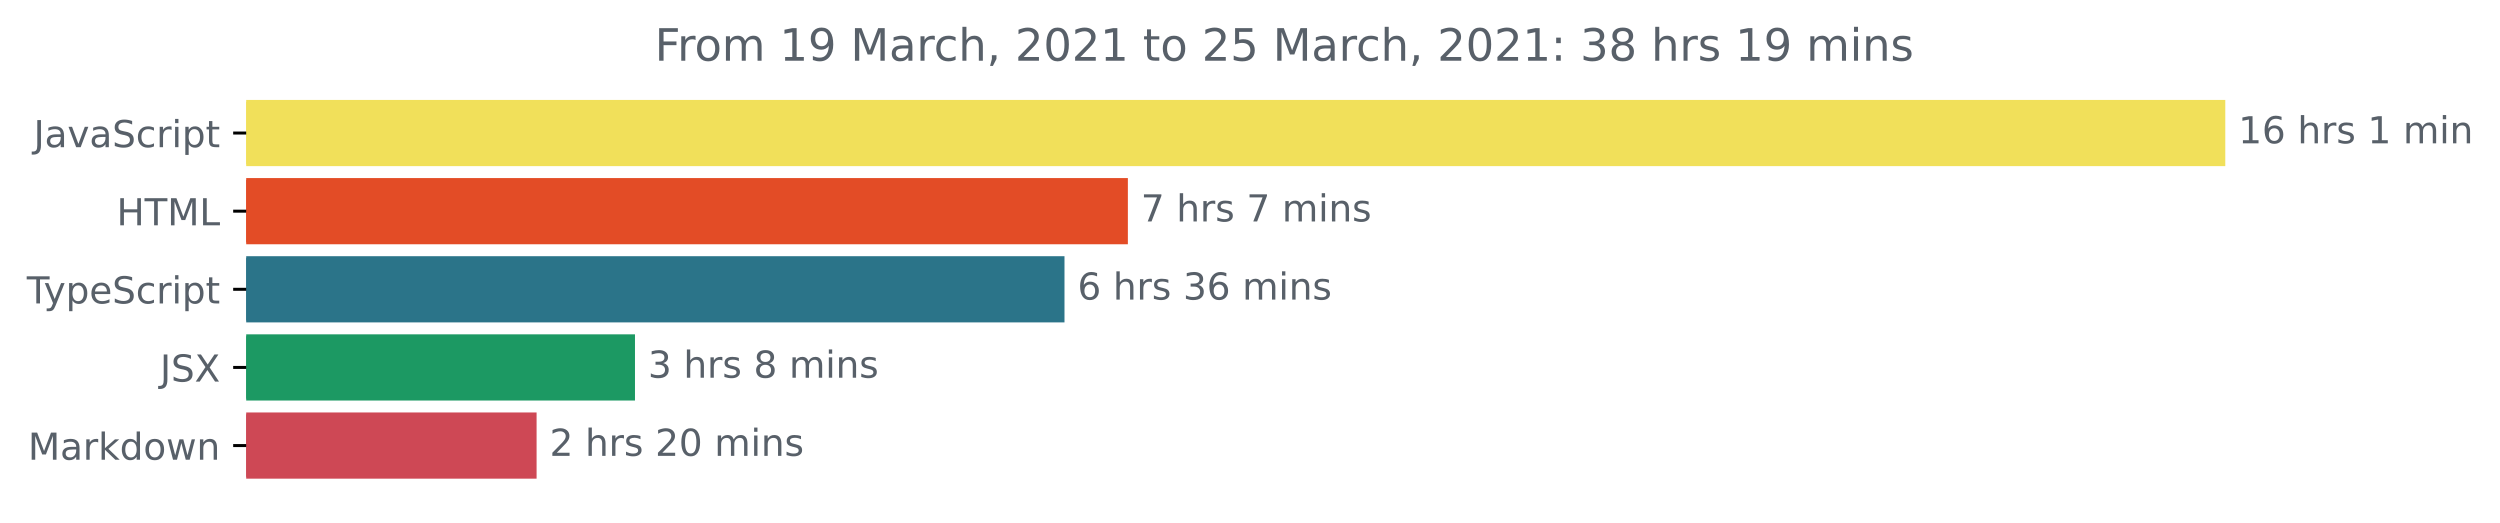
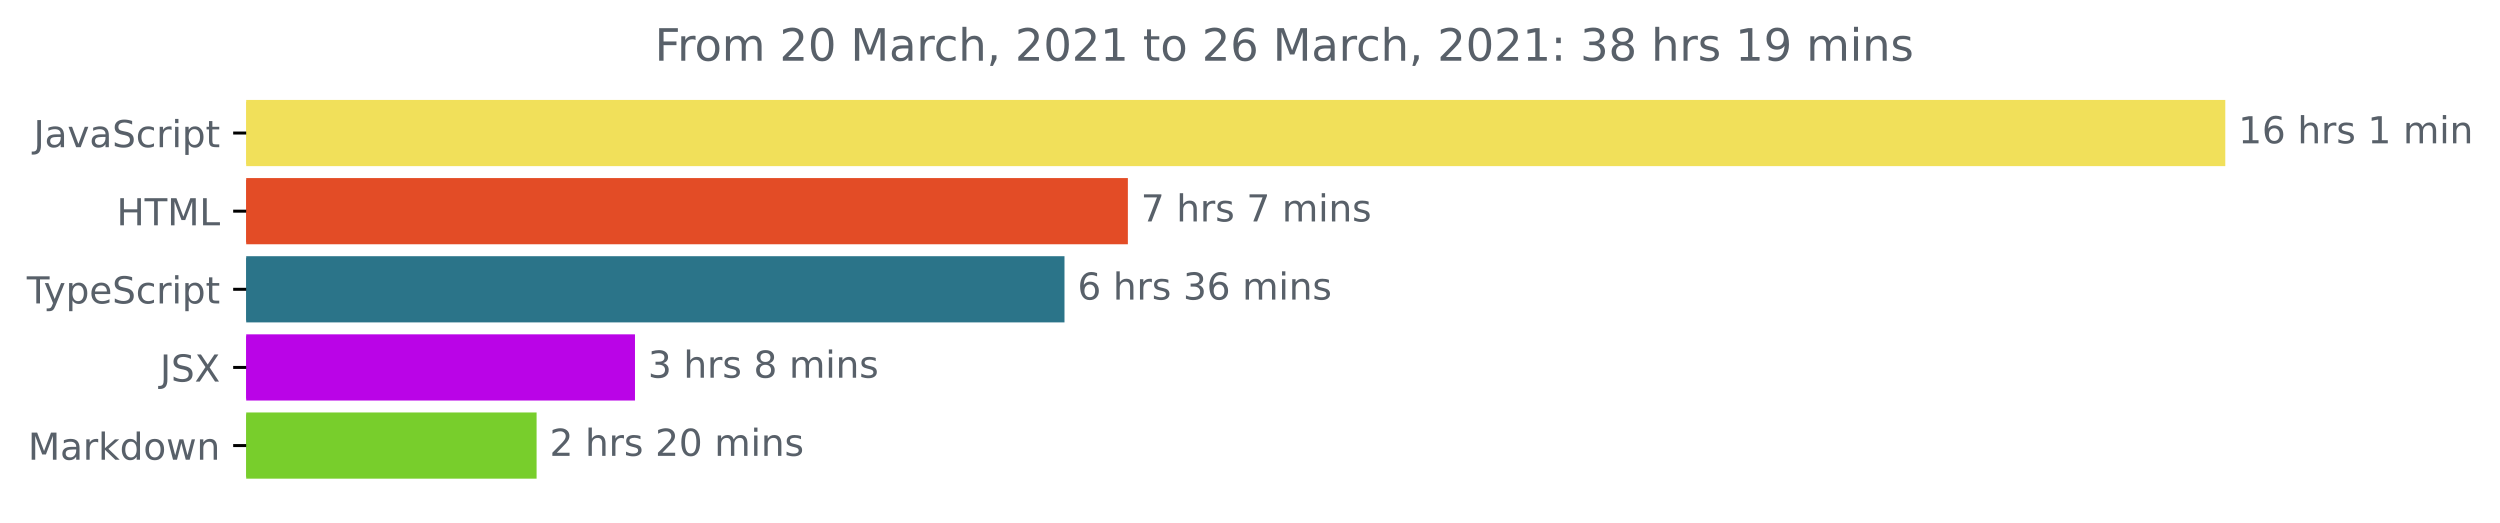
<svg xmlns="http://www.w3.org/2000/svg" xmlns:xlink="http://www.w3.org/1999/xlink" height="140.398pt" version="1.1" viewBox="0 0 671.935 140.398" width="671.935pt">
  <defs>
    <style type="text/css">*{stroke-linecap:butt;stroke-linejoin:round;}</style>
  </defs>
  <g id="figure_1">
    <g id="patch_1">
      <path d="M -0 140.398  L 671.935 140.398  L 671.935 0  L -0 0  z " style="fill:none;" />
    </g>
    <g id="axes_1">
      <g id="patch_2">
-         <path clip-path="url(#p84dfd639b7)" d="M 66.17 27.358  L 597.599 27.358  L 597.599 44.158  L 66.17 44.158  z " style="fill:#f1e05a;stroke:#f1e05a;stroke-linejoin:miter;" />
+         <path clip-path="url(#p93d99b6b19)" d="M 66.17 27.358  L 597.599 27.358  L 597.599 44.158  L 66.17 44.158  z " style="fill:#f1e05a;stroke:#f1e05a;stroke-linejoin:miter;" />
      </g>
      <g id="patch_3">
-         <path clip-path="url(#p84dfd639b7)" d="M 66.17 48.358  L 302.643 48.358  L 302.643 65.158  L 66.17 65.158  z " style="fill:#e34c26;stroke:#e34c26;stroke-linejoin:miter;" />
+         <path clip-path="url(#p93d99b6b19)" d="M 66.17 48.358  L 302.643 48.358  L 302.643 65.158  L 66.17 65.158  z " style="fill:#e34c26;stroke:#e34c26;stroke-linejoin:miter;" />
      </g>
      <g id="patch_4">
-         <path clip-path="url(#p84dfd639b7)" d="M 66.17 69.358  L 285.607 69.358  L 285.607 86.158  L 66.17 86.158  z " style="fill:#2b7489;stroke:#2b7489;stroke-linejoin:miter;" />
+         <path clip-path="url(#p93d99b6b19)" d="M 66.17 69.358  L 285.607 69.358  L 285.607 86.158  L 66.17 86.158  z " style="fill:#2b7489;stroke:#2b7489;stroke-linejoin:miter;" />
      </g>
      <g id="patch_5">
-         <path clip-path="url(#p84dfd639b7)" d="M 66.17 90.358  L 170.168 90.358  L 170.168 107.158  L 66.17 107.158  z " style="fill:#1c9963;stroke:#1c9963;stroke-linejoin:miter;" />
+         <path clip-path="url(#p93d99b6b19)" d="M 66.17 90.358  L 170.168 90.358  L 170.168 107.158  L 66.17 107.158  z " style="fill:#ba04e7;stroke:#ba04e7;stroke-linejoin:miter;" />
      </g>
      <g id="patch_6">
-         <path clip-path="url(#p84dfd639b7)" d="M 66.17 111.358  L 143.723 111.358  L 143.723 128.158  L 66.17 128.158  z " style="fill:#ce4855;stroke:#ce4855;stroke-linejoin:miter;" />
+         <path clip-path="url(#p93d99b6b19)" d="M 66.17 111.358  L 143.723 111.358  L 143.723 128.158  L 66.17 128.158  z " style="fill:#78ce2c;stroke:#78ce2c;stroke-linejoin:miter;" />
      </g>
      <g id="matplotlib.axis_1" />
      <g id="matplotlib.axis_2">
        <g id="ytick_1">
          <g id="line2d_1">
            <defs>
-               <path d="M 0 0  L -3.5 0  " id="m5c7abea8b4" style="stroke:#000000;stroke-width:0.8;" />
+               <path d="M 0 0  L -3.5 0  " id="mb27c208b5b" style="stroke:#000000;stroke-width:0.8;" />
            </defs>
            <g>
-               <use style="stroke:#000000;stroke-width:0.8;" x="66.17" xlink:href="#m5c7abea8b4" y="35.758" />
+               <use style="stroke:#000000;stroke-width:0.8;" x="66.17" xlink:href="#mb27c208b5b" y="35.758" />
            </g>
          </g>
          <g id="text_1">
            <g style="fill:#586069;" transform="translate(9.040625 39.55734)scale(0.1 -0.1)">
              <defs>
                <path d="M 9.812 72.906  L 19.672 72.906  L 19.672 5.078  Q 19.672 -8.109 14.672 -14.062  Q 9.672 -20.016 -1.422 -20.016  L -5.172 -20.016  L -5.172 -11.719  L -2.094 -11.719  Q 4.438 -11.719 7.125 -8.047  Q 9.812 -4.391 9.812 5.078  z " id="DejaVuSans-74" />
                <path d="M 34.281 27.484  Q 23.391 27.484 19.188 25  Q 14.984 22.516 14.984 16.5  Q 14.984 11.719 18.141 8.906  Q 21.297 6.109 26.703 6.109  Q 34.188 6.109 38.703 11.406  Q 43.219 16.703 43.219 25.484  L 43.219 27.484  z M 52.203 31.203  L 52.203 0  L 43.219 0  L 43.219 8.297  Q 40.141 3.328 35.547 0.953  Q 30.953 -1.422 24.312 -1.422  Q 15.922 -1.422 10.953 3.297  Q 6 8.016 6 15.922  Q 6 25.141 12.172 29.828  Q 18.359 34.516 30.609 34.516  L 43.219 34.516  L 43.219 35.406  Q 43.219 41.609 39.141 45  Q 35.062 48.391 27.688 48.391  Q 23 48.391 18.547 47.266  Q 14.109 46.141 10.016 43.891  L 10.016 52.203  Q 14.938 54.109 19.578 55.047  Q 24.219 56 28.609 56  Q 40.484 56 46.344 49.844  Q 52.203 43.703 52.203 31.203  z " id="DejaVuSans-97" />
                <path d="M 2.984 54.688  L 12.5 54.688  L 29.594 8.797  L 46.688 54.688  L 56.203 54.688  L 35.688 0  L 23.484 0  z " id="DejaVuSans-118" />
                <path d="M 53.516 70.516  L 53.516 60.891  Q 47.906 63.578 42.922 64.891  Q 37.938 66.219 33.297 66.219  Q 25.25 66.219 20.875 63.094  Q 16.5 59.969 16.5 54.203  Q 16.5 49.359 19.406 46.891  Q 22.312 44.438 30.422 42.922  L 36.375 41.703  Q 47.406 39.594 52.656 34.297  Q 57.906 29 57.906 20.125  Q 57.906 9.516 50.797 4.047  Q 43.703 -1.422 29.984 -1.422  Q 24.812 -1.422 18.969 -0.25  Q 13.141 0.922 6.891 3.219  L 6.891 13.375  Q 12.891 10.016 18.656 8.297  Q 24.422 6.594 29.984 6.594  Q 38.422 6.594 43.016 9.906  Q 47.609 13.234 47.609 19.391  Q 47.609 24.75 44.312 27.781  Q 41.016 30.812 33.5 32.328  L 27.484 33.5  Q 16.453 35.688 11.516 40.375  Q 6.594 45.062 6.594 53.422  Q 6.594 63.094 13.406 68.656  Q 20.219 74.219 32.172 74.219  Q 37.312 74.219 42.625 73.281  Q 47.953 72.359 53.516 70.516  z " id="DejaVuSans-83" />
                <path d="M 48.781 52.594  L 48.781 44.188  Q 44.969 46.297 41.141 47.344  Q 37.312 48.391 33.406 48.391  Q 24.656 48.391 19.812 42.844  Q 14.984 37.312 14.984 27.297  Q 14.984 17.281 19.812 11.734  Q 24.656 6.203 33.406 6.203  Q 37.312 6.203 41.141 7.25  Q 44.969 8.297 48.781 10.406  L 48.781 2.094  Q 45.016 0.344 40.984 -0.531  Q 36.969 -1.422 32.422 -1.422  Q 20.062 -1.422 12.781 6.344  Q 5.516 14.109 5.516 27.297  Q 5.516 40.672 12.859 48.328  Q 20.219 56 33.016 56  Q 37.156 56 41.109 55.141  Q 45.062 54.297 48.781 52.594  z " id="DejaVuSans-99" />
                <path d="M 41.109 46.297  Q 39.594 47.172 37.812 47.578  Q 36.031 48 33.891 48  Q 26.266 48 22.188 43.047  Q 18.109 38.094 18.109 28.812  L 18.109 0  L 9.078 0  L 9.078 54.688  L 18.109 54.688  L 18.109 46.188  Q 20.953 51.172 25.484 53.578  Q 30.031 56 36.531 56  Q 37.453 56 38.578 55.875  Q 39.703 55.766 41.062 55.516  z " id="DejaVuSans-114" />
                <path d="M 9.422 54.688  L 18.406 54.688  L 18.406 0  L 9.422 0  z M 9.422 75.984  L 18.406 75.984  L 18.406 64.594  L 9.422 64.594  z " id="DejaVuSans-105" />
                <path d="M 18.109 8.203  L 18.109 -20.797  L 9.078 -20.797  L 9.078 54.688  L 18.109 54.688  L 18.109 46.391  Q 20.953 51.266 25.266 53.625  Q 29.594 56 35.594 56  Q 45.562 56 51.781 48.094  Q 58.016 40.188 58.016 27.297  Q 58.016 14.406 51.781 6.484  Q 45.562 -1.422 35.594 -1.422  Q 29.594 -1.422 25.266 0.953  Q 20.953 3.328 18.109 8.203  z M 48.688 27.297  Q 48.688 37.203 44.609 42.844  Q 40.531 48.484 33.406 48.484  Q 26.266 48.484 22.188 42.844  Q 18.109 37.203 18.109 27.297  Q 18.109 17.391 22.188 11.75  Q 26.266 6.109 33.406 6.109  Q 40.531 6.109 44.609 11.75  Q 48.688 17.391 48.688 27.297  z " id="DejaVuSans-112" />
                <path d="M 18.312 70.219  L 18.312 54.688  L 36.812 54.688  L 36.812 47.703  L 18.312 47.703  L 18.312 18.016  Q 18.312 11.328 20.141 9.422  Q 21.969 7.516 27.594 7.516  L 36.812 7.516  L 36.812 0  L 27.594 0  Q 17.188 0 13.234 3.875  Q 9.281 7.766 9.281 18.016  L 9.281 47.703  L 2.688 47.703  L 2.688 54.688  L 9.281 54.688  L 9.281 70.219  z " id="DejaVuSans-116" />
              </defs>
              <use xlink:href="#DejaVuSans-74" />
              <use x="29.492" xlink:href="#DejaVuSans-97" />
              <use x="90.771" xlink:href="#DejaVuSans-118" />
              <use x="149.951" xlink:href="#DejaVuSans-97" />
              <use x="211.23" xlink:href="#DejaVuSans-83" />
              <use x="274.707" xlink:href="#DejaVuSans-99" />
              <use x="329.688" xlink:href="#DejaVuSans-114" />
              <use x="370.801" xlink:href="#DejaVuSans-105" />
              <use x="398.584" xlink:href="#DejaVuSans-112" />
              <use x="462.061" xlink:href="#DejaVuSans-116" />
            </g>
          </g>
        </g>
        <g id="ytick_2">
          <g id="line2d_2">
            <g>
-               <use style="stroke:#000000;stroke-width:0.8;" x="66.17" xlink:href="#m5c7abea8b4" y="56.758" />
+               <use style="stroke:#000000;stroke-width:0.8;" x="66.17" xlink:href="#mb27c208b5b" y="56.758" />
            </g>
          </g>
          <g id="text_2">
            <g style="fill:#586069;" transform="translate(31.34219 60.55734)scale(0.1 -0.1)">
              <defs>
                <path d="M 9.812 72.906  L 19.672 72.906  L 19.672 43.016  L 55.516 43.016  L 55.516 72.906  L 65.375 72.906  L 65.375 0  L 55.516 0  L 55.516 34.719  L 19.672 34.719  L 19.672 0  L 9.812 0  z " id="DejaVuSans-72" />
                <path d="M -0.297 72.906  L 61.375 72.906  L 61.375 64.594  L 35.5 64.594  L 35.5 0  L 25.594 0  L 25.594 64.594  L -0.297 64.594  z " id="DejaVuSans-84" />
                <path d="M 9.812 72.906  L 24.516 72.906  L 43.109 23.297  L 61.812 72.906  L 76.516 72.906  L 76.516 0  L 66.891 0  L 66.891 64.016  L 48.094 14.016  L 38.188 14.016  L 19.391 64.016  L 19.391 0  L 9.812 0  z " id="DejaVuSans-77" />
                <path d="M 9.812 72.906  L 19.672 72.906  L 19.672 8.297  L 55.172 8.297  L 55.172 0  L 9.812 0  z " id="DejaVuSans-76" />
              </defs>
              <use xlink:href="#DejaVuSans-72" />
              <use x="75.195" xlink:href="#DejaVuSans-84" />
              <use x="136.279" xlink:href="#DejaVuSans-77" />
              <use x="222.559" xlink:href="#DejaVuSans-76" />
            </g>
          </g>
        </g>
        <g id="ytick_3">
          <g id="line2d_3">
            <g>
-               <use style="stroke:#000000;stroke-width:0.8;" x="66.17" xlink:href="#m5c7abea8b4" y="77.758" />
+               <use style="stroke:#000000;stroke-width:0.8;" x="66.17" xlink:href="#mb27c208b5b" y="77.758" />
            </g>
          </g>
          <g id="text_3">
            <g style="fill:#586069;" transform="translate(7.2 81.55734)scale(0.1 -0.1)">
              <defs>
                <path d="M 32.172 -5.078  Q 28.375 -14.844 24.75 -17.812  Q 21.141 -20.797 15.094 -20.797  L 7.906 -20.797  L 7.906 -13.281  L 13.188 -13.281  Q 16.891 -13.281 18.938 -11.516  Q 21 -9.766 23.484 -3.219  L 25.094 0.875  L 2.984 54.688  L 12.5 54.688  L 29.594 11.922  L 46.688 54.688  L 56.203 54.688  z " id="DejaVuSans-121" />
                <path d="M 56.203 29.594  L 56.203 25.203  L 14.891 25.203  Q 15.484 15.922 20.484 11.062  Q 25.484 6.203 34.422 6.203  Q 39.594 6.203 44.453 7.469  Q 49.312 8.734 54.109 11.281  L 54.109 2.781  Q 49.266 0.734 44.188 -0.344  Q 39.109 -1.422 33.891 -1.422  Q 20.797 -1.422 13.156 6.188  Q 5.516 13.812 5.516 26.812  Q 5.516 40.234 12.766 48.109  Q 20.016 56 32.328 56  Q 43.359 56 49.781 48.891  Q 56.203 41.797 56.203 29.594  z M 47.219 32.234  Q 47.125 39.594 43.094 43.984  Q 39.062 48.391 32.422 48.391  Q 24.906 48.391 20.391 44.141  Q 15.875 39.891 15.188 32.172  z " id="DejaVuSans-101" />
              </defs>
              <use xlink:href="#DejaVuSans-84" />
              <use x="45.459" xlink:href="#DejaVuSans-121" />
              <use x="104.639" xlink:href="#DejaVuSans-112" />
              <use x="168.115" xlink:href="#DejaVuSans-101" />
              <use x="229.639" xlink:href="#DejaVuSans-83" />
              <use x="293.115" xlink:href="#DejaVuSans-99" />
              <use x="348.096" xlink:href="#DejaVuSans-114" />
              <use x="389.209" xlink:href="#DejaVuSans-105" />
              <use x="416.992" xlink:href="#DejaVuSans-112" />
              <use x="480.469" xlink:href="#DejaVuSans-116" />
            </g>
          </g>
        </g>
        <g id="ytick_4">
          <g id="line2d_4">
            <g>
-               <use style="stroke:#000000;stroke-width:0.8;" x="66.17" xlink:href="#m5c7abea8b4" y="98.758" />
+               <use style="stroke:#000000;stroke-width:0.8;" x="66.17" xlink:href="#mb27c208b5b" y="98.758" />
            </g>
          </g>
          <g id="text_4">
            <g style="fill:#586069;" transform="translate(43.02188 102.5573)scale(0.1 -0.1)">
              <defs>
                <path d="M 6.297 72.906  L 16.891 72.906  L 35.016 45.797  L 53.219 72.906  L 63.812 72.906  L 40.375 37.891  L 65.375 0  L 54.781 0  L 34.281 31  L 13.625 0  L 2.984 0  L 29 38.922  z " id="DejaVuSans-88" />
              </defs>
              <use xlink:href="#DejaVuSans-74" />
              <use x="29.492" xlink:href="#DejaVuSans-83" />
              <use x="92.969" xlink:href="#DejaVuSans-88" />
            </g>
          </g>
        </g>
        <g id="ytick_5">
          <g id="line2d_5">
            <g>
-               <use style="stroke:#000000;stroke-width:0.8;" x="66.17" xlink:href="#m5c7abea8b4" y="119.758" />
+               <use style="stroke:#000000;stroke-width:0.8;" x="66.17" xlink:href="#mb27c208b5b" y="119.758" />
            </g>
          </g>
          <g id="text_5">
            <g style="fill:#586069;" transform="translate(7.529688 123.5573)scale(0.1 -0.1)">
              <defs>
                <path d="M 9.078 75.984  L 18.109 75.984  L 18.109 31.109  L 44.922 54.688  L 56.391 54.688  L 27.391 29.109  L 57.625 0  L 45.906 0  L 18.109 26.703  L 18.109 0  L 9.078 0  z " id="DejaVuSans-107" />
                <path d="M 45.406 46.391  L 45.406 75.984  L 54.391 75.984  L 54.391 0  L 45.406 0  L 45.406 8.203  Q 42.578 3.328 38.25 0.953  Q 33.938 -1.422 27.875 -1.422  Q 17.969 -1.422 11.734 6.484  Q 5.516 14.406 5.516 27.297  Q 5.516 40.188 11.734 48.094  Q 17.969 56 27.875 56  Q 33.938 56 38.25 53.625  Q 42.578 51.266 45.406 46.391  z M 14.797 27.297  Q 14.797 17.391 18.875 11.75  Q 22.953 6.109 30.078 6.109  Q 37.203 6.109 41.297 11.75  Q 45.406 17.391 45.406 27.297  Q 45.406 37.203 41.297 42.844  Q 37.203 48.484 30.078 48.484  Q 22.953 48.484 18.875 42.844  Q 14.797 37.203 14.797 27.297  z " id="DejaVuSans-100" />
                <path d="M 30.609 48.391  Q 23.391 48.391 19.188 42.75  Q 14.984 37.109 14.984 27.297  Q 14.984 17.484 19.156 11.844  Q 23.344 6.203 30.609 6.203  Q 37.797 6.203 41.984 11.859  Q 46.188 17.531 46.188 27.297  Q 46.188 37.016 41.984 42.703  Q 37.797 48.391 30.609 48.391  z M 30.609 56  Q 42.328 56 49.016 48.375  Q 55.719 40.766 55.719 27.297  Q 55.719 13.875 49.016 6.219  Q 42.328 -1.422 30.609 -1.422  Q 18.844 -1.422 12.172 6.219  Q 5.516 13.875 5.516 27.297  Q 5.516 40.766 12.172 48.375  Q 18.844 56 30.609 56  z " id="DejaVuSans-111" />
                <path d="M 4.203 54.688  L 13.188 54.688  L 24.422 12.016  L 35.594 54.688  L 46.188 54.688  L 57.422 12.016  L 68.609 54.688  L 77.594 54.688  L 63.281 0  L 52.688 0  L 40.922 44.828  L 29.109 0  L 18.5 0  z " id="DejaVuSans-119" />
                <path d="M 54.891 33.016  L 54.891 0  L 45.906 0  L 45.906 32.719  Q 45.906 40.484 42.875 44.328  Q 39.844 48.188 33.797 48.188  Q 26.516 48.188 22.312 43.547  Q 18.109 38.922 18.109 30.906  L 18.109 0  L 9.078 0  L 9.078 54.688  L 18.109 54.688  L 18.109 46.188  Q 21.344 51.125 25.703 53.562  Q 30.078 56 35.797 56  Q 45.219 56 50.047 50.172  Q 54.891 44.344 54.891 33.016  z " id="DejaVuSans-110" />
              </defs>
              <use xlink:href="#DejaVuSans-77" />
              <use x="86.279" xlink:href="#DejaVuSans-97" />
              <use x="147.559" xlink:href="#DejaVuSans-114" />
              <use x="188.672" xlink:href="#DejaVuSans-107" />
              <use x="246.582" xlink:href="#DejaVuSans-100" />
              <use x="310.059" xlink:href="#DejaVuSans-111" />
              <use x="371.24" xlink:href="#DejaVuSans-119" />
              <use x="453.027" xlink:href="#DejaVuSans-110" />
            </g>
          </g>
        </g>
      </g>
      <g id="text_6">
        <g style="fill:#586069;" transform="translate(601.5989 38.5175)scale(0.1 -0.1)">
          <defs>
            <path d="M 12.406 8.297  L 28.516 8.297  L 28.516 63.922  L 10.984 60.406  L 10.984 69.391  L 28.422 72.906  L 38.281 72.906  L 38.281 8.297  L 54.391 8.297  L 54.391 0  L 12.406 0  z " id="DejaVuSans-49" />
            <path d="M 33.016 40.375  Q 26.375 40.375 22.484 35.828  Q 18.609 31.297 18.609 23.391  Q 18.609 15.531 22.484 10.953  Q 26.375 6.391 33.016 6.391  Q 39.656 6.391 43.531 10.953  Q 47.406 15.531 47.406 23.391  Q 47.406 31.297 43.531 35.828  Q 39.656 40.375 33.016 40.375  z M 52.594 71.297  L 52.594 62.312  Q 48.875 64.062 45.094 64.984  Q 41.312 65.922 37.594 65.922  Q 27.828 65.922 22.672 59.328  Q 17.531 52.734 16.797 39.406  Q 19.672 43.656 24.016 45.922  Q 28.375 48.188 33.594 48.188  Q 44.578 48.188 50.953 41.516  Q 57.328 34.859 57.328 23.391  Q 57.328 12.156 50.688 5.359  Q 44.047 -1.422 33.016 -1.422  Q 20.359 -1.422 13.672 8.266  Q 6.984 17.969 6.984 36.375  Q 6.984 53.656 15.188 63.938  Q 23.391 74.219 37.203 74.219  Q 40.922 74.219 44.703 73.484  Q 48.484 72.75 52.594 71.297  z " id="DejaVuSans-54" />
            <path id="DejaVuSans-32" />
            <path d="M 54.891 33.016  L 54.891 0  L 45.906 0  L 45.906 32.719  Q 45.906 40.484 42.875 44.328  Q 39.844 48.188 33.797 48.188  Q 26.516 48.188 22.312 43.547  Q 18.109 38.922 18.109 30.906  L 18.109 0  L 9.078 0  L 9.078 75.984  L 18.109 75.984  L 18.109 46.188  Q 21.344 51.125 25.703 53.562  Q 30.078 56 35.797 56  Q 45.219 56 50.047 50.172  Q 54.891 44.344 54.891 33.016  z " id="DejaVuSans-104" />
            <path d="M 44.281 53.078  L 44.281 44.578  Q 40.484 46.531 36.375 47.5  Q 32.281 48.484 27.875 48.484  Q 21.188 48.484 17.844 46.438  Q 14.5 44.391 14.5 40.281  Q 14.5 37.156 16.891 35.375  Q 19.281 33.594 26.516 31.984  L 29.594 31.297  Q 39.156 29.25 43.188 25.516  Q 47.219 21.781 47.219 15.094  Q 47.219 7.469 41.188 3.016  Q 35.156 -1.422 24.609 -1.422  Q 20.219 -1.422 15.453 -0.562  Q 10.688 0.297 5.422 2  L 5.422 11.281  Q 10.406 8.688 15.234 7.391  Q 20.062 6.109 24.812 6.109  Q 31.156 6.109 34.562 8.281  Q 37.984 10.453 37.984 14.406  Q 37.984 18.062 35.516 20.016  Q 33.062 21.969 24.703 23.781  L 21.578 24.516  Q 13.234 26.266 9.516 29.906  Q 5.812 33.547 5.812 39.891  Q 5.812 47.609 11.281 51.797  Q 16.75 56 26.812 56  Q 31.781 56 36.172 55.266  Q 40.578 54.547 44.281 53.078  z " id="DejaVuSans-115" />
            <path d="M 52 44.188  Q 55.375 50.25 60.062 53.125  Q 64.75 56 71.094 56  Q 79.641 56 84.281 50.016  Q 88.922 44.047 88.922 33.016  L 88.922 0  L 79.891 0  L 79.891 32.719  Q 79.891 40.578 77.094 44.375  Q 74.312 48.188 68.609 48.188  Q 61.625 48.188 57.562 43.547  Q 53.516 38.922 53.516 30.906  L 53.516 0  L 44.484 0  L 44.484 32.719  Q 44.484 40.625 41.703 44.406  Q 38.922 48.188 33.109 48.188  Q 26.219 48.188 22.156 43.531  Q 18.109 38.875 18.109 30.906  L 18.109 0  L 9.078 0  L 9.078 54.688  L 18.109 54.688  L 18.109 46.188  Q 21.188 51.219 25.484 53.609  Q 29.781 56 35.688 56  Q 41.656 56 45.828 52.969  Q 50 49.953 52 44.188  z " id="DejaVuSans-109" />
          </defs>
          <use xlink:href="#DejaVuSans-49" />
          <use x="63.623" xlink:href="#DejaVuSans-54" />
          <use x="127.246" xlink:href="#DejaVuSans-32" />
          <use x="159.033" xlink:href="#DejaVuSans-104" />
          <use x="222.412" xlink:href="#DejaVuSans-114" />
          <use x="263.525" xlink:href="#DejaVuSans-115" />
          <use x="315.625" xlink:href="#DejaVuSans-32" />
          <use x="347.412" xlink:href="#DejaVuSans-49" />
          <use x="411.035" xlink:href="#DejaVuSans-32" />
          <use x="442.822" xlink:href="#DejaVuSans-109" />
          <use x="540.234" xlink:href="#DejaVuSans-105" />
          <use x="568.018" xlink:href="#DejaVuSans-110" />
        </g>
      </g>
      <g id="text_7">
        <g style="fill:#586069;" transform="translate(306.6433 59.5175)scale(0.1 -0.1)">
          <defs>
            <path d="M 8.203 72.906  L 55.078 72.906  L 55.078 68.703  L 28.609 0  L 18.312 0  L 43.219 64.594  L 8.203 64.594  z " id="DejaVuSans-55" />
          </defs>
          <use xlink:href="#DejaVuSans-55" />
          <use x="63.623" xlink:href="#DejaVuSans-32" />
          <use x="95.41" xlink:href="#DejaVuSans-104" />
          <use x="158.789" xlink:href="#DejaVuSans-114" />
          <use x="199.902" xlink:href="#DejaVuSans-115" />
          <use x="252.002" xlink:href="#DejaVuSans-32" />
          <use x="283.789" xlink:href="#DejaVuSans-55" />
          <use x="347.412" xlink:href="#DejaVuSans-32" />
          <use x="379.199" xlink:href="#DejaVuSans-109" />
          <use x="476.611" xlink:href="#DejaVuSans-105" />
          <use x="504.395" xlink:href="#DejaVuSans-110" />
          <use x="567.773" xlink:href="#DejaVuSans-115" />
        </g>
      </g>
      <g id="text_8">
        <g style="fill:#586069;" transform="translate(289.6071 80.5175)scale(0.1 -0.1)">
          <defs>
            <path d="M 40.578 39.312  Q 47.656 37.797 51.625 33  Q 55.609 28.219 55.609 21.188  Q 55.609 10.406 48.188 4.484  Q 40.766 -1.422 27.094 -1.422  Q 22.516 -1.422 17.656 -0.516  Q 12.797 0.391 7.625 2.203  L 7.625 11.719  Q 11.719 9.328 16.594 8.109  Q 21.484 6.891 26.812 6.891  Q 36.078 6.891 40.938 10.547  Q 45.797 14.203 45.797 21.188  Q 45.797 27.641 41.281 31.266  Q 36.766 34.906 28.719 34.906  L 20.219 34.906  L 20.219 43.016  L 29.109 43.016  Q 36.375 43.016 40.234 45.922  Q 44.094 48.828 44.094 54.297  Q 44.094 59.906 40.109 62.906  Q 36.141 65.922 28.719 65.922  Q 24.656 65.922 20.016 65.031  Q 15.375 64.156 9.812 62.312  L 9.812 71.094  Q 15.438 72.656 20.344 73.438  Q 25.25 74.219 29.594 74.219  Q 40.828 74.219 47.359 69.109  Q 53.906 64.016 53.906 55.328  Q 53.906 49.266 50.438 45.094  Q 46.969 40.922 40.578 39.312  z " id="DejaVuSans-51" />
          </defs>
          <use xlink:href="#DejaVuSans-54" />
          <use x="63.623" xlink:href="#DejaVuSans-32" />
          <use x="95.41" xlink:href="#DejaVuSans-104" />
          <use x="158.789" xlink:href="#DejaVuSans-114" />
          <use x="199.902" xlink:href="#DejaVuSans-115" />
          <use x="252.002" xlink:href="#DejaVuSans-32" />
          <use x="283.789" xlink:href="#DejaVuSans-51" />
          <use x="347.412" xlink:href="#DejaVuSans-54" />
          <use x="411.035" xlink:href="#DejaVuSans-32" />
          <use x="442.822" xlink:href="#DejaVuSans-109" />
          <use x="540.234" xlink:href="#DejaVuSans-105" />
          <use x="568.018" xlink:href="#DejaVuSans-110" />
          <use x="631.396" xlink:href="#DejaVuSans-115" />
        </g>
      </g>
      <g id="text_9">
        <g style="fill:#586069;" transform="translate(174.1676 101.5175)scale(0.1 -0.1)">
          <defs>
            <path d="M 31.781 34.625  Q 24.75 34.625 20.719 30.859  Q 16.703 27.094 16.703 20.516  Q 16.703 13.922 20.719 10.156  Q 24.75 6.391 31.781 6.391  Q 38.812 6.391 42.859 10.172  Q 46.922 13.969 46.922 20.516  Q 46.922 27.094 42.891 30.859  Q 38.875 34.625 31.781 34.625  z M 21.922 38.812  Q 15.578 40.375 12.031 44.719  Q 8.5 49.078 8.5 55.328  Q 8.5 64.062 14.719 69.141  Q 20.953 74.219 31.781 74.219  Q 42.672 74.219 48.875 69.141  Q 55.078 64.062 55.078 55.328  Q 55.078 49.078 51.531 44.719  Q 48 40.375 41.703 38.812  Q 48.828 37.156 52.797 32.312  Q 56.781 27.484 56.781 20.516  Q 56.781 9.906 50.312 4.234  Q 43.844 -1.422 31.781 -1.422  Q 19.734 -1.422 13.25 4.234  Q 6.781 9.906 6.781 20.516  Q 6.781 27.484 10.781 32.312  Q 14.797 37.156 21.922 38.812  z M 18.312 54.391  Q 18.312 48.734 21.844 45.562  Q 25.391 42.391 31.781 42.391  Q 38.141 42.391 41.719 45.562  Q 45.312 48.734 45.312 54.391  Q 45.312 60.062 41.719 63.234  Q 38.141 66.406 31.781 66.406  Q 25.391 66.406 21.844 63.234  Q 18.312 60.062 18.312 54.391  z " id="DejaVuSans-56" />
          </defs>
          <use xlink:href="#DejaVuSans-51" />
          <use x="63.623" xlink:href="#DejaVuSans-32" />
          <use x="95.41" xlink:href="#DejaVuSans-104" />
          <use x="158.789" xlink:href="#DejaVuSans-114" />
          <use x="199.902" xlink:href="#DejaVuSans-115" />
          <use x="252.002" xlink:href="#DejaVuSans-32" />
          <use x="283.789" xlink:href="#DejaVuSans-56" />
          <use x="347.412" xlink:href="#DejaVuSans-32" />
          <use x="379.199" xlink:href="#DejaVuSans-109" />
          <use x="476.611" xlink:href="#DejaVuSans-105" />
          <use x="504.395" xlink:href="#DejaVuSans-110" />
          <use x="567.773" xlink:href="#DejaVuSans-115" />
        </g>
      </g>
      <g id="text_10">
        <g style="fill:#586069;" transform="translate(147.7233 122.5175)scale(0.1 -0.1)">
          <defs>
            <path d="M 19.188 8.297  L 53.609 8.297  L 53.609 0  L 7.328 0  L 7.328 8.297  Q 12.938 14.109 22.625 23.891  Q 32.328 33.688 34.812 36.531  Q 39.547 41.844 41.422 45.531  Q 43.312 49.219 43.312 52.781  Q 43.312 58.594 39.234 62.25  Q 35.156 65.922 28.609 65.922  Q 23.969 65.922 18.812 64.312  Q 13.672 62.703 7.812 59.422  L 7.812 69.391  Q 13.766 71.781 18.938 73  Q 24.125 74.219 28.422 74.219  Q 39.75 74.219 46.484 68.547  Q 53.219 62.891 53.219 53.422  Q 53.219 48.922 51.531 44.891  Q 49.859 40.875 45.406 35.406  Q 44.188 33.984 37.641 27.219  Q 31.109 20.453 19.188 8.297  z " id="DejaVuSans-50" />
            <path d="M 31.781 66.406  Q 24.172 66.406 20.328 58.906  Q 16.5 51.422 16.5 36.375  Q 16.5 21.391 20.328 13.891  Q 24.172 6.391 31.781 6.391  Q 39.453 6.391 43.281 13.891  Q 47.125 21.391 47.125 36.375  Q 47.125 51.422 43.281 58.906  Q 39.453 66.406 31.781 66.406  z M 31.781 74.219  Q 44.047 74.219 50.516 64.516  Q 56.984 54.828 56.984 36.375  Q 56.984 17.969 50.516 8.266  Q 44.047 -1.422 31.781 -1.422  Q 19.531 -1.422 13.062 8.266  Q 6.594 17.969 6.594 36.375  Q 6.594 54.828 13.062 64.516  Q 19.531 74.219 31.781 74.219  z " id="DejaVuSans-48" />
          </defs>
          <use xlink:href="#DejaVuSans-50" />
          <use x="63.623" xlink:href="#DejaVuSans-32" />
          <use x="95.41" xlink:href="#DejaVuSans-104" />
          <use x="158.789" xlink:href="#DejaVuSans-114" />
          <use x="199.902" xlink:href="#DejaVuSans-115" />
          <use x="252.002" xlink:href="#DejaVuSans-32" />
          <use x="283.789" xlink:href="#DejaVuSans-50" />
          <use x="347.412" xlink:href="#DejaVuSans-48" />
          <use x="411.035" xlink:href="#DejaVuSans-32" />
          <use x="442.822" xlink:href="#DejaVuSans-109" />
          <use x="540.234" xlink:href="#DejaVuSans-105" />
          <use x="568.018" xlink:href="#DejaVuSans-110" />
          <use x="631.396" xlink:href="#DejaVuSans-115" />
        </g>
      </g>
      <g id="text_11">
        <g style="fill:#586069;" transform="translate(175.9853 16.31812)scale(0.12 -0.12)">
          <defs>
            <path d="M 9.812 72.906  L 51.703 72.906  L 51.703 64.594  L 19.672 64.594  L 19.672 43.109  L 48.578 43.109  L 48.578 34.812  L 19.672 34.812  L 19.672 0  L 9.812 0  z " id="DejaVuSans-70" />
+             <path d="M 11.719 12.406  L 22.016 12.406  L 22.016 4  L 14.016 -11.625  L 7.719 -11.625  L 11.719 4  z " id="DejaVuSans-44" />
+             <path d="M 11.719 12.406  L 22.016 12.406  L 22.016 0  L 11.719 0  z M 11.719 51.703  L 22.016 51.703  L 22.016 39.312  L 11.719 39.312  z " id="DejaVuSans-58" />
            <path d="M 10.984 1.516  L 10.984 10.5  Q 14.703 8.734 18.5 7.812  Q 22.312 6.891 25.984 6.891  Q 35.75 6.891 40.891 13.453  Q 46.047 20.016 46.781 33.406  Q 43.953 29.203 39.594 26.953  Q 35.25 24.703 29.984 24.703  Q 19.047 24.703 12.672 31.312  Q 6.297 37.938 6.297 49.422  Q 6.297 60.641 12.938 67.422  Q 19.578 74.219 30.609 74.219  Q 43.266 74.219 49.922 64.516  Q 56.594 54.828 56.594 36.375  Q 56.594 19.141 48.406 8.859  Q 40.234 -1.422 26.422 -1.422  Q 22.703 -1.422 18.891 -0.688  Q 15.094 0.047 10.984 1.516  z M 30.609 32.422  Q 37.25 32.422 41.125 36.953  Q 45.016 41.5 45.016 49.422  Q 45.016 57.281 41.125 61.844  Q 37.25 66.406 30.609 66.406  Q 23.969 66.406 20.094 61.844  Q 16.219 57.281 16.219 49.422  Q 16.219 41.5 20.094 36.953  Q 23.969 32.422 30.609 32.422  z " id="DejaVuSans-57" />
-             <path d="M 11.719 12.406  L 22.016 12.406  L 22.016 4  L 14.016 -11.625  L 7.719 -11.625  L 11.719 4  z " id="DejaVuSans-44" />
-             <path d="M 10.797 72.906  L 49.516 72.906  L 49.516 64.594  L 19.828 64.594  L 19.828 46.734  Q 21.969 47.469 24.109 47.828  Q 26.266 48.188 28.422 48.188  Q 40.625 48.188 47.75 41.5  Q 54.891 34.812 54.891 23.391  Q 54.891 11.625 47.562 5.094  Q 40.234 -1.422 26.906 -1.422  Q 22.312 -1.422 17.547 -0.641  Q 12.797 0.141 7.719 1.703  L 7.719 11.625  Q 12.109 9.234 16.797 8.062  Q 21.484 6.891 26.703 6.891  Q 35.156 6.891 40.078 11.328  Q 45.016 15.766 45.016 23.391  Q 45.016 31 40.078 35.438  Q 35.156 39.891 26.703 39.891  Q 22.75 39.891 18.812 39.016  Q 14.891 38.141 10.797 36.281  z " id="DejaVuSans-53" />
-             <path d="M 11.719 12.406  L 22.016 12.406  L 22.016 0  L 11.719 0  z M 11.719 51.703  L 22.016 51.703  L 22.016 39.312  L 11.719 39.312  z " id="DejaVuSans-58" />
          </defs>
          <use xlink:href="#DejaVuSans-70" />
          <use x="50.27" xlink:href="#DejaVuSans-114" />
          <use x="89.133" xlink:href="#DejaVuSans-111" />
          <use x="150.314" xlink:href="#DejaVuSans-109" />
          <use x="247.727" xlink:href="#DejaVuSans-32" />
-           <use x="279.514" xlink:href="#DejaVuSans-49" />
-           <use x="343.137" xlink:href="#DejaVuSans-57" />
+           <use x="279.514" xlink:href="#DejaVuSans-50" />
+           <use x="343.137" xlink:href="#DejaVuSans-48" />
          <use x="406.76" xlink:href="#DejaVuSans-32" />
          <use x="438.547" xlink:href="#DejaVuSans-77" />
          <use x="524.826" xlink:href="#DejaVuSans-97" />
          <use x="586.105" xlink:href="#DejaVuSans-114" />
          <use x="624.969" xlink:href="#DejaVuSans-99" />
          <use x="679.949" xlink:href="#DejaVuSans-104" />
          <use x="743.328" xlink:href="#DejaVuSans-44" />
          <use x="775.115" xlink:href="#DejaVuSans-32" />
          <use x="806.902" xlink:href="#DejaVuSans-50" />
          <use x="870.525" xlink:href="#DejaVuSans-48" />
          <use x="934.148" xlink:href="#DejaVuSans-50" />
          <use x="997.771" xlink:href="#DejaVuSans-49" />
          <use x="1061.395" xlink:href="#DejaVuSans-32" />
          <use x="1093.182" xlink:href="#DejaVuSans-116" />
          <use x="1132.391" xlink:href="#DejaVuSans-111" />
          <use x="1193.572" xlink:href="#DejaVuSans-32" />
          <use x="1225.359" xlink:href="#DejaVuSans-50" />
-           <use x="1288.982" xlink:href="#DejaVuSans-53" />
+           <use x="1288.982" xlink:href="#DejaVuSans-54" />
          <use x="1352.605" xlink:href="#DejaVuSans-32" />
          <use x="1384.393" xlink:href="#DejaVuSans-77" />
          <use x="1470.672" xlink:href="#DejaVuSans-97" />
          <use x="1531.951" xlink:href="#DejaVuSans-114" />
          <use x="1570.814" xlink:href="#DejaVuSans-99" />
          <use x="1625.795" xlink:href="#DejaVuSans-104" />
          <use x="1689.174" xlink:href="#DejaVuSans-44" />
          <use x="1720.961" xlink:href="#DejaVuSans-32" />
          <use x="1752.748" xlink:href="#DejaVuSans-50" />
          <use x="1816.371" xlink:href="#DejaVuSans-48" />
          <use x="1879.994" xlink:href="#DejaVuSans-50" />
          <use x="1943.617" xlink:href="#DejaVuSans-49" />
          <use x="2007.24" xlink:href="#DejaVuSans-58" />
          <use x="2040.932" xlink:href="#DejaVuSans-32" />
          <use x="2072.719" xlink:href="#DejaVuSans-51" />
          <use x="2136.342" xlink:href="#DejaVuSans-56" />
          <use x="2199.965" xlink:href="#DejaVuSans-32" />
          <use x="2231.752" xlink:href="#DejaVuSans-104" />
          <use x="2295.131" xlink:href="#DejaVuSans-114" />
          <use x="2336.244" xlink:href="#DejaVuSans-115" />
          <use x="2388.344" xlink:href="#DejaVuSans-32" />
          <use x="2420.131" xlink:href="#DejaVuSans-49" />
          <use x="2483.754" xlink:href="#DejaVuSans-57" />
          <use x="2547.377" xlink:href="#DejaVuSans-32" />
          <use x="2579.164" xlink:href="#DejaVuSans-109" />
          <use x="2676.576" xlink:href="#DejaVuSans-105" />
          <use x="2704.359" xlink:href="#DejaVuSans-110" />
          <use x="2767.738" xlink:href="#DejaVuSans-115" />
        </g>
      </g>
    </g>
  </g>
  <defs>
-     <clipPath id="p84dfd639b7">
+     <clipPath id="p93d99b6b19">
      <rect height="110.88" width="558" x="66.17" y="22.318" />
    </clipPath>
  </defs>
</svg>
